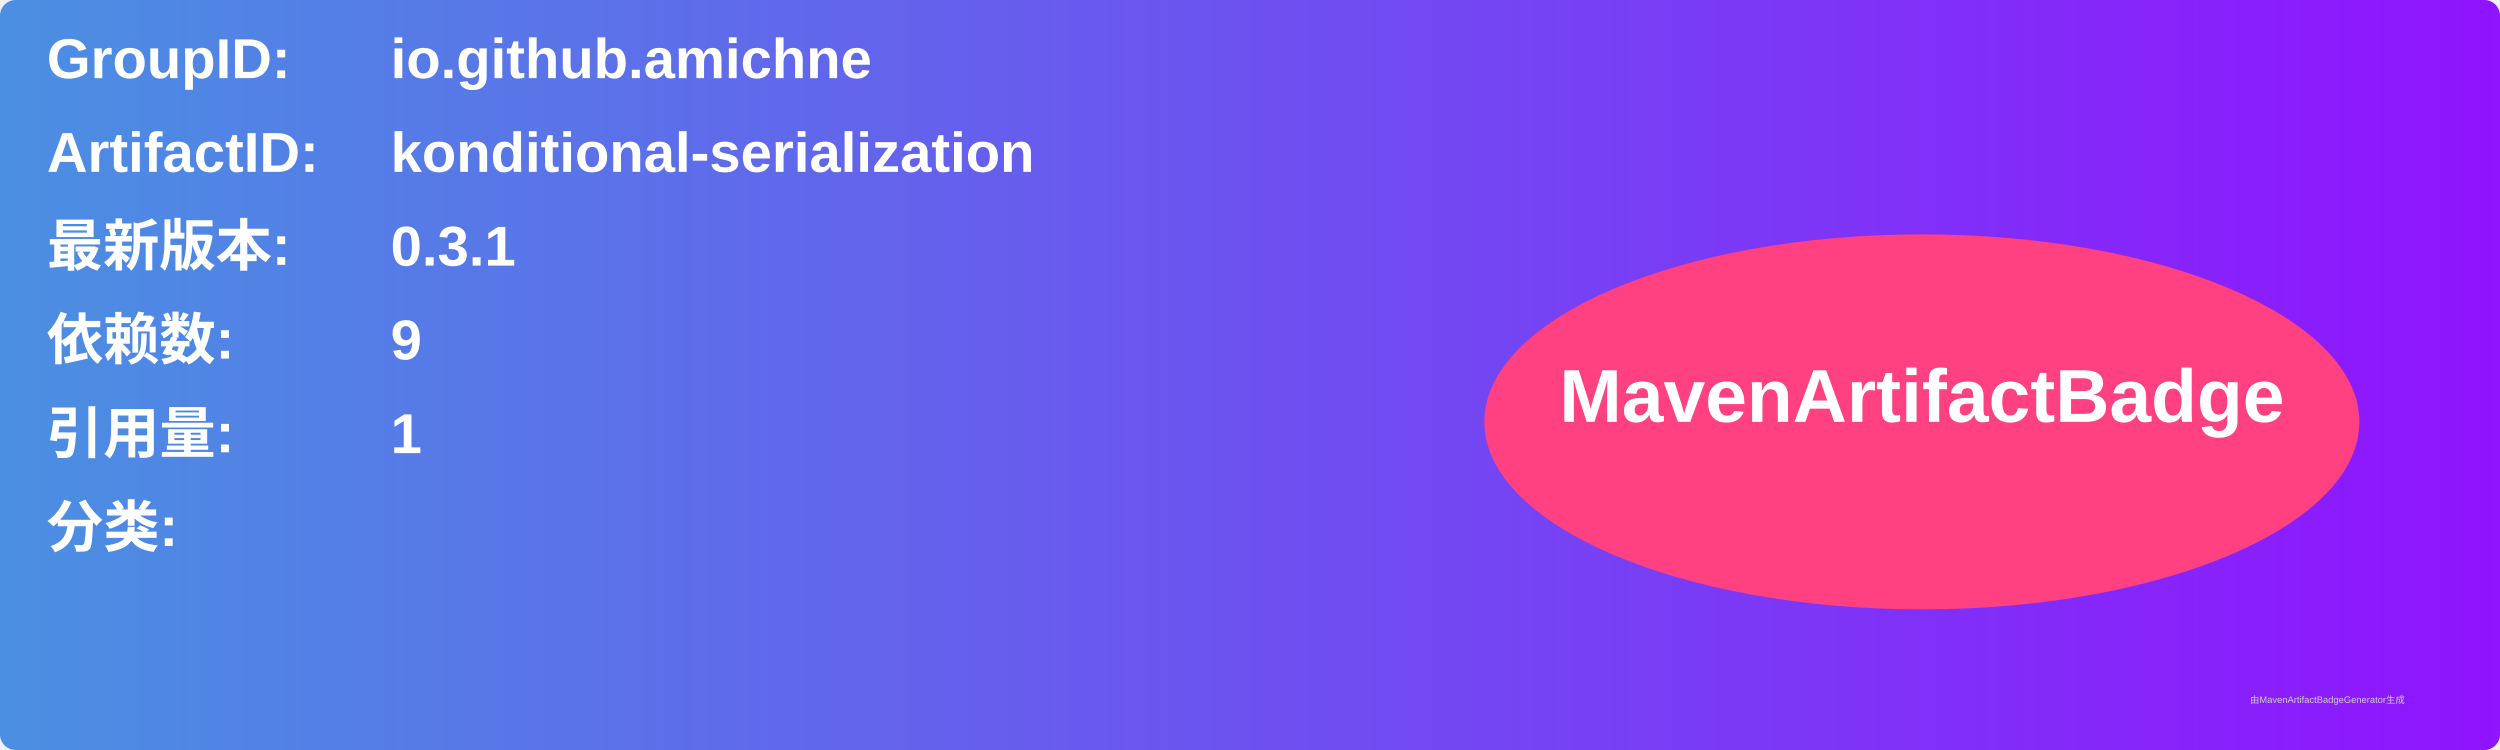
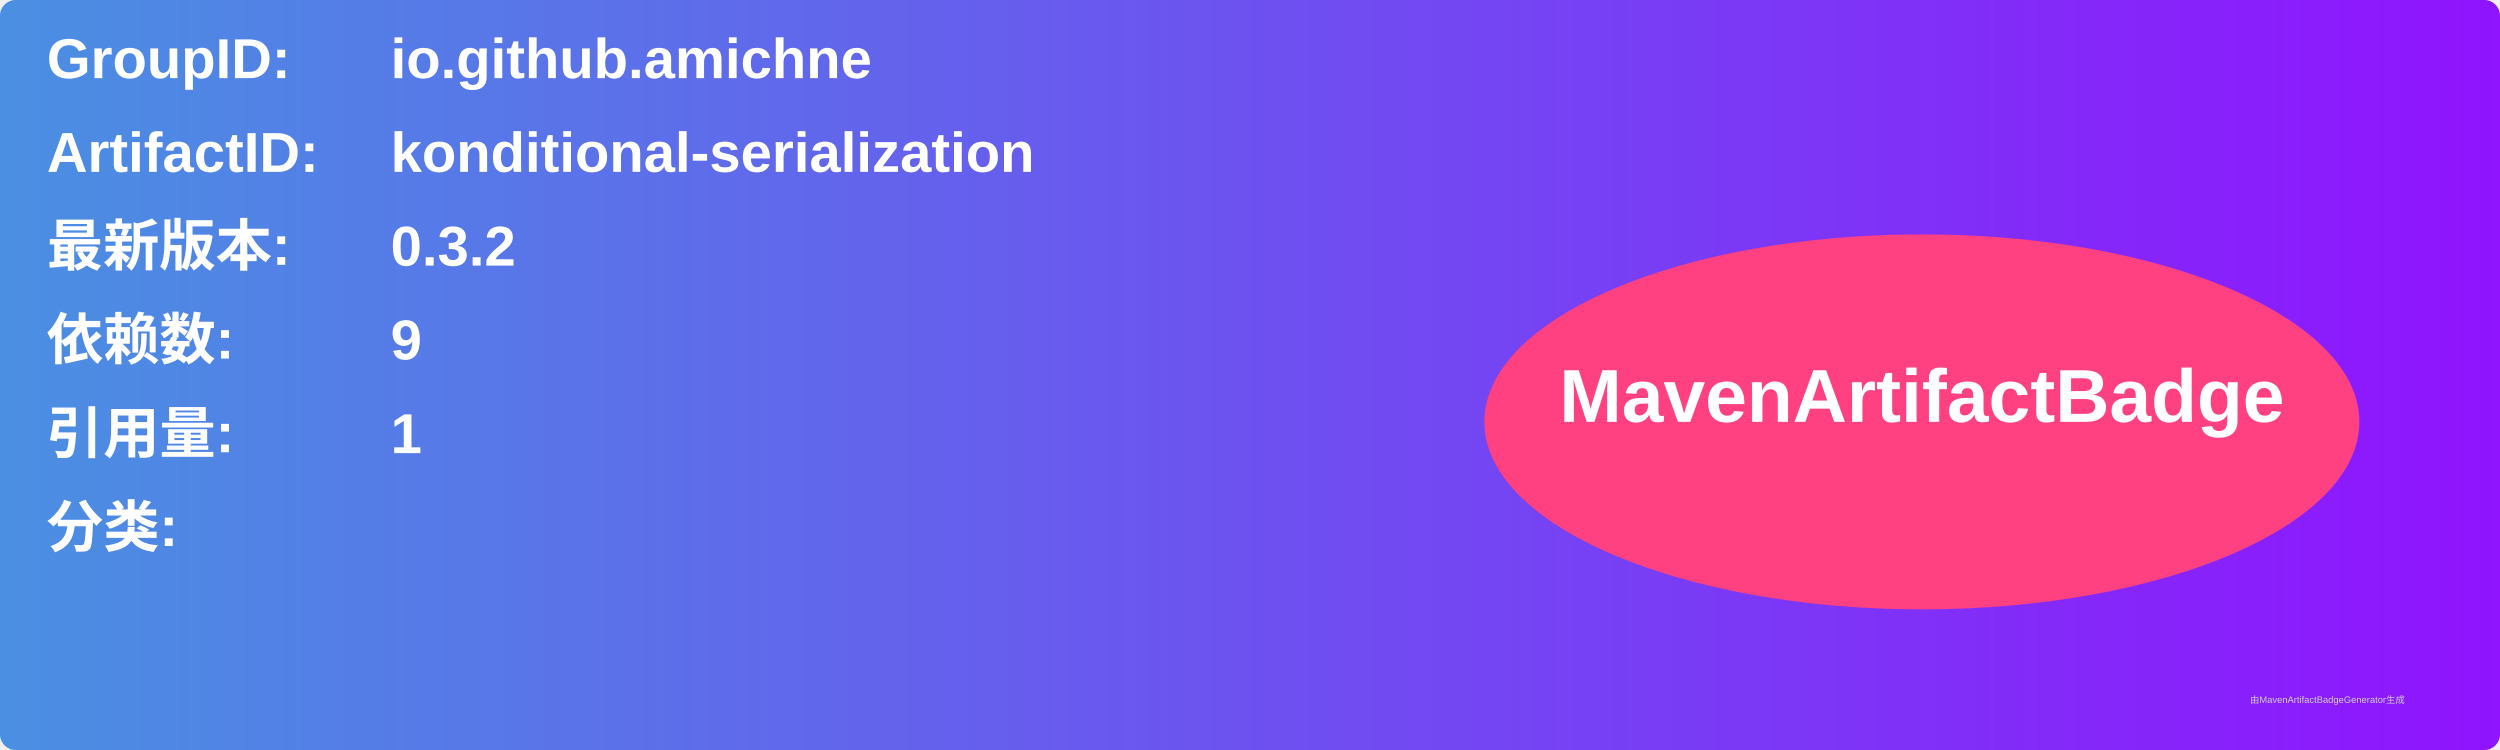
<svg xmlns="http://www.w3.org/2000/svg" width="800" height="240" viewBox="0 0 800 240">
  <linearGradient id="grad" x1="0%" y1="0%" x2="100%" y2="0%">
    <stop offset="0%" stop-color="#4a90e2" />
    <stop offset="100%" stop-color="#9013fe" />
  </linearGradient>
  <rect width="100%" height="100%" rx="5" ry="5" fill="url(#grad)" />
  <g transform="translate(15, 15)">
    <text x="0" y="10" font-family="Arial" font-size="18" fill="white" font-weight="bold" width="260">GroupID:</text>
    <text x="110" y="10" font-family="Arial" font-size="18" fill="white" font-weight="bold" width="460">io.github.amichne</text>
    <text x="0" y="40" font-family="Arial" font-size="18" fill="white" font-weight="bold" width="260">ArtifactID:</text>
    <text x="110" y="40" font-family="Arial" font-size="18" fill="white" font-weight="bold" width="460">konditional-serialization</text>
    <text x="0" y="70" font-family="Arial" font-size="18" fill="white" font-weight="bold">最新版本:</text>
    <text x="110" y="70" font-family="Arial" font-size="18" fill="white" font-weight="bold">
-       <tspan font-weight="bold">0.3.1</tspan>
+       <tspan font-weight="bold">0.3.2</tspan>
    </text>
    <text x="0" y="100" font-family="Arial" font-size="18" fill="white" font-weight="bold">依赖数: </text>
    <text x="110" y="100" font-family="Arial" font-size="18" fill="white">
      <tspan font-weight="bold">9</tspan>
    </text>
    <text x="0" y="130" font-family="Arial" font-size="18" fill="white" font-weight="bold">引用量: </text>
    <text x="110" y="130" font-family="Arial" font-size="18" fill="white">
      <tspan font-weight="bold">1</tspan>
    </text>
    <text x="0" y="160" font-family="Arial" font-size="18" fill="white" font-weight="bold">分类:</text>
    <text x="10" y="190" font-family="Arial" font-size="10" fill="white">
      <tspan font-weight="bold" />
    </text>
    <ellipse cx="600" cy="120" rx="140" ry="60" fill="#ff4081" />
    <text x="600" y="120" text-anchor="middle" font-family="Arial" font-size="24" fill="white" font-weight="bold">MavenArtifactBadge</text>
  </g>
  <text x="720" y="225" font-family="Arial" font-size="3" fill="#d0d0d0">由MavenArtifactBadgeGenerator生成</text>
</svg>
